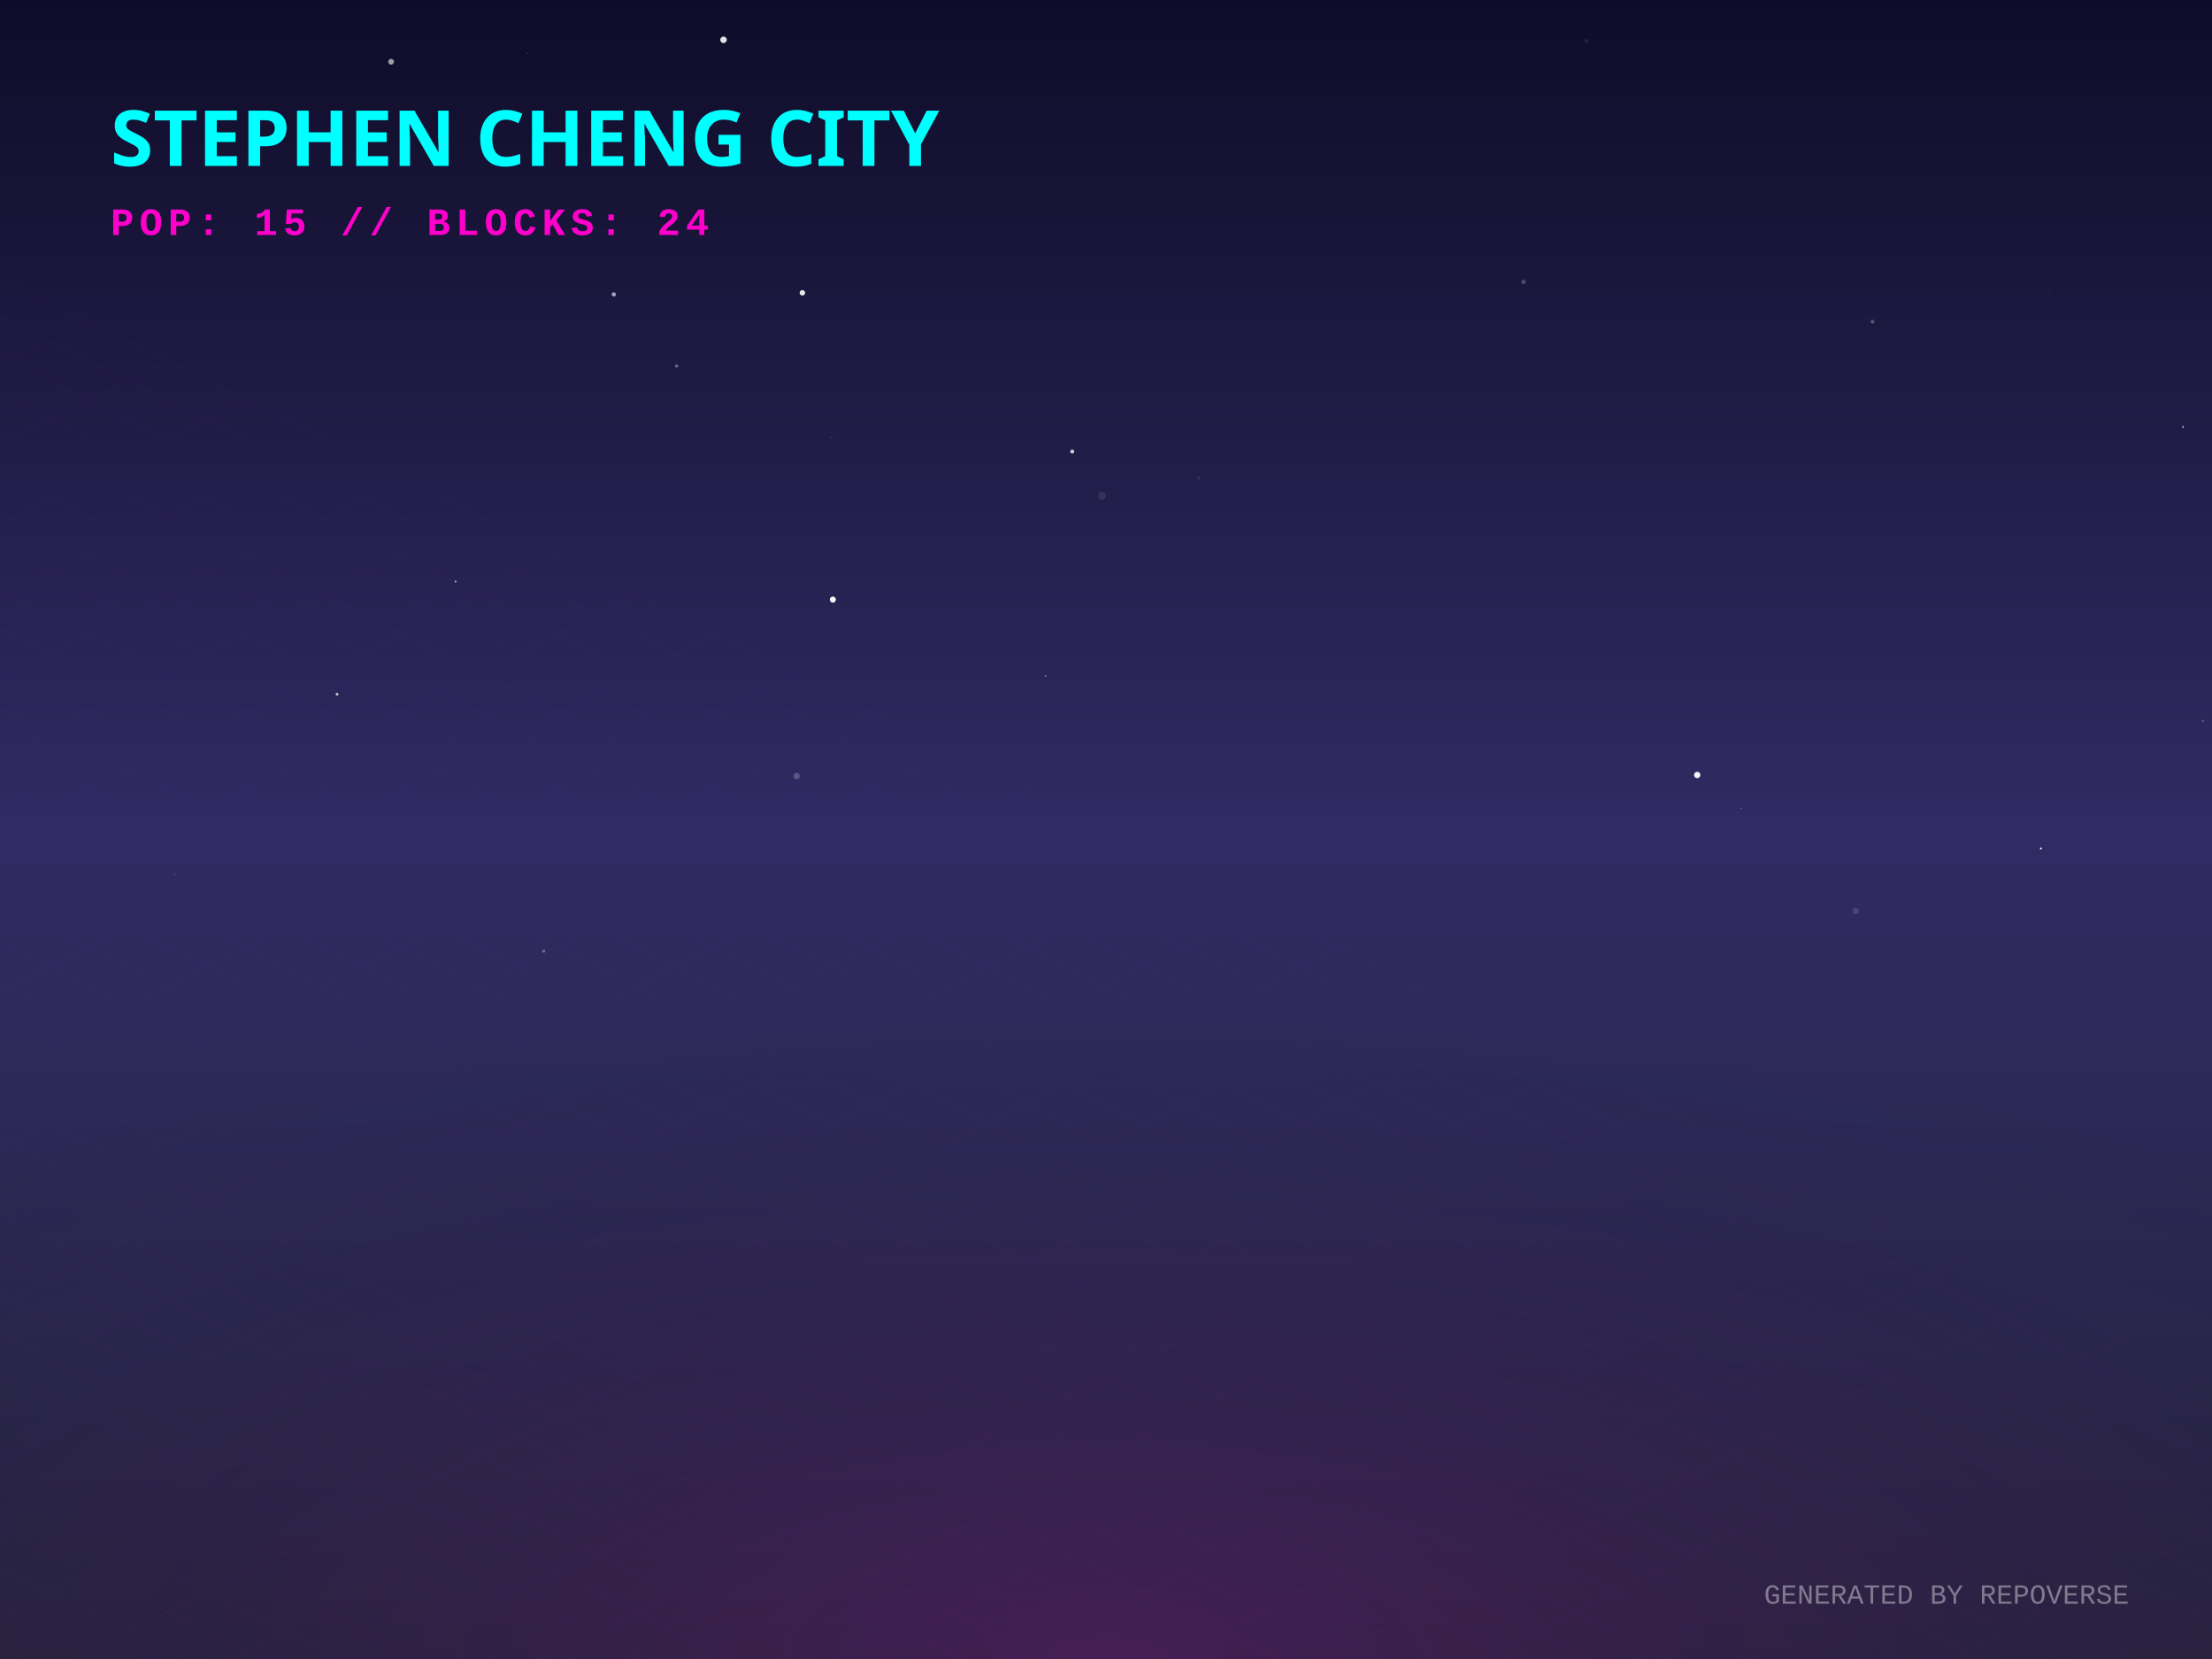
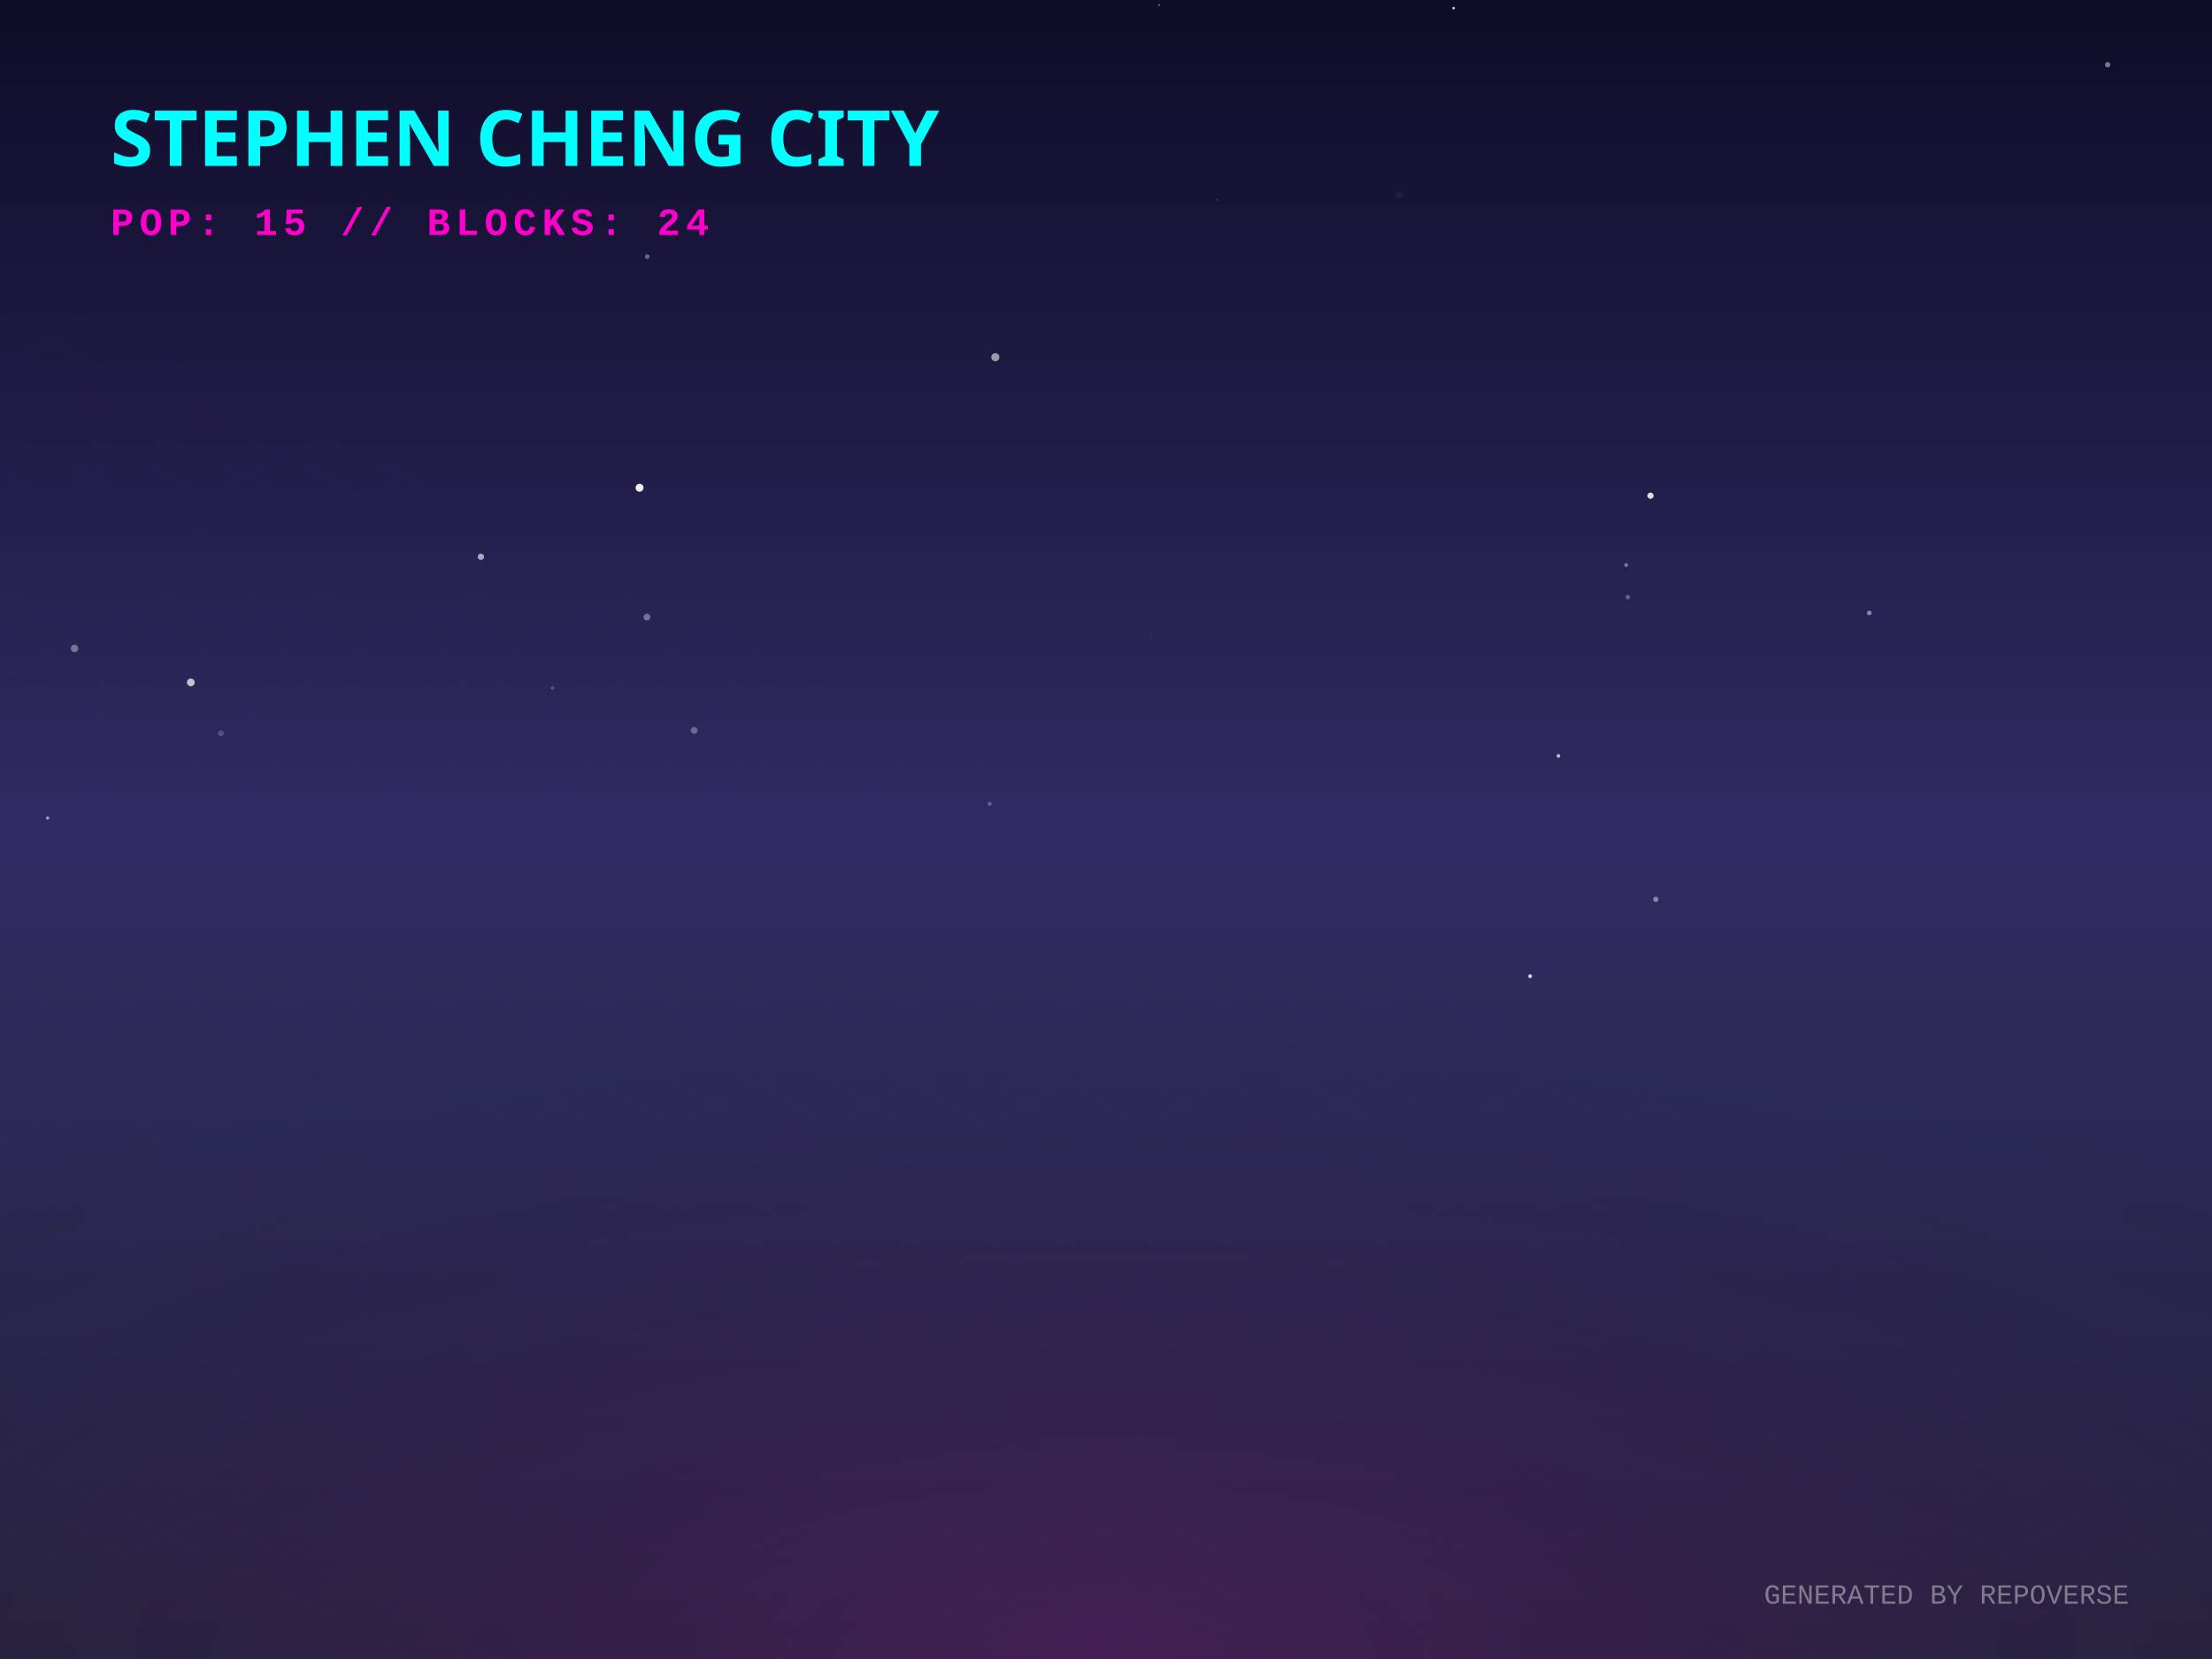
<svg xmlns="http://www.w3.org/2000/svg" width="800" height="600" viewBox="0 0 800 600">
  <defs>
    <linearGradient id="skyGradient" x1="0%" y1="0%" x2="0%" y2="100%">
      <stop offset="0%" stop-color="#0f0c29" />
      <stop offset="50%" stop-color="#302b63" />
      <stop offset="100%" stop-color="#24243e" />
    </linearGradient>
    <pattern id="gridPattern" width="40" height="20" patternUnits="userSpaceOnUse" patternTransform="rotate(0)">
      <path d="M 40 0 L 0 0 0 20" fill="none" stroke="magenta" stroke-width="0.5" opacity="0.2" />
    </pattern>
    <radialGradient id="floorGlow" cx="50%" cy="100%" r="80%">
      <stop offset="0%" stop-color="#ff00cc" stop-opacity="0.15" />
      <stop offset="100%" stop-color="transparent" />
    </radialGradient>
    <linearGradient id="gradLeft-happy" x1="0%" y1="0%" x2="100%" y2="100%">
      <stop offset="0%" stop-color="#FFD700" stop-opacity="0.8" />
      <stop offset="100%" stop-color="#050510" stop-opacity="0.9" />
    </linearGradient>
    <linearGradient id="gradRight-happy" x1="0%" y1="0%" x2="0%" y2="100%">
      <stop offset="0%" stop-color="#FFD700" stop-opacity="0.6" />
      <stop offset="100%" stop-color="#0b0b1a" stop-opacity="0.8" />
    </linearGradient>
    <linearGradient id="gradLeft-focused" x1="0%" y1="0%" x2="100%" y2="100%">
      <stop offset="0%" stop-color="#00FF94" stop-opacity="0.8" />
      <stop offset="100%" stop-color="#050510" stop-opacity="0.9" />
    </linearGradient>
    <linearGradient id="gradRight-focused" x1="0%" y1="0%" x2="0%" y2="100%">
      <stop offset="0%" stop-color="#00FF94" stop-opacity="0.6" />
      <stop offset="100%" stop-color="#0b0b1a" stop-opacity="0.8" />
    </linearGradient>
    <linearGradient id="gradLeft-calm" x1="0%" y1="0%" x2="100%" y2="100%">
      <stop offset="0%" stop-color="#00C2FF" stop-opacity="0.8" />
      <stop offset="100%" stop-color="#050510" stop-opacity="0.9" />
    </linearGradient>
    <linearGradient id="gradRight-calm" x1="0%" y1="0%" x2="0%" y2="100%">
      <stop offset="0%" stop-color="#00C2FF" stop-opacity="0.6" />
      <stop offset="100%" stop-color="#0b0b1a" stop-opacity="0.8" />
    </linearGradient>
    <linearGradient id="gradLeft-stressed" x1="0%" y1="0%" x2="100%" y2="100%">
      <stop offset="0%" stop-color="#FF2A6D" stop-opacity="0.8" />
      <stop offset="100%" stop-color="#050510" stop-opacity="0.9" />
    </linearGradient>
    <linearGradient id="gradRight-stressed" x1="0%" y1="0%" x2="0%" y2="100%">
      <stop offset="0%" stop-color="#FF2A6D" stop-opacity="0.6" />
      <stop offset="100%" stop-color="#0b0b1a" stop-opacity="0.8" />
    </linearGradient>
    <linearGradient id="gradLeft-energetic" x1="0%" y1="0%" x2="100%" y2="100%">
      <stop offset="0%" stop-color="#D300C5" stop-opacity="0.8" />
      <stop offset="100%" stop-color="#050510" stop-opacity="0.9" />
    </linearGradient>
    <linearGradient id="gradRight-energetic" x1="0%" y1="0%" x2="0%" y2="100%">
      <stop offset="0%" stop-color="#D300C5" stop-opacity="0.6" />
      <stop offset="100%" stop-color="#0b0b1a" stop-opacity="0.8" />
    </linearGradient>
  </defs>
  <rect width="100%" height="100%" fill="url(#skyGradient)" />
-   <circle cx="677.263" cy="116.336" r="0.695" fill="white" opacity="0.26" />
-   <circle cx="63.146" cy="316.395" r="0.151" fill="white" opacity="0.535" />
-   <circle cx="196.633" cy="343.985" r="0.577" fill="white" opacity="0.296" />
-   <circle cx="378.138" cy="244.523" r="0.316" fill="white" opacity="0.405" />
-   <circle cx="121.905" cy="251.081" r="0.502" fill="white" opacity="0.755" />
-   <circle cx="301.213" cy="216.849" r="1.092" fill="white" opacity="0.978" />
-   <circle cx="141.447" cy="22.332" r="1.047" fill="white" opacity="0.591" />
-   <circle cx="738.123" cy="306.877" r="0.356" fill="white" opacity="0.97" />
-   <circle cx="190.773" cy="19.309" r="0.182" fill="white" opacity="0.309" />
-   <circle cx="290.194" cy="105.902" r="0.994" fill="white" opacity="0.897" />
-   <circle cx="692.54" cy="333.695" r="0.087" fill="white" opacity="0.706" />
-   <circle cx="796.715" cy="260.749" r="0.406" fill="white" opacity="0.227" />
-   <circle cx="244.706" cy="132.371" r="0.585" fill="white" opacity="0.348" />
-   <circle cx="288.111" cy="280.664" r="1.135" fill="white" opacity="0.219" />
-   <circle cx="573.77" cy="14.909" r="0.835" fill="white" opacity="0.065" />
-   <circle cx="741.355" cy="105.253" r="0.953" fill="white" opacity="0.014" />
-   <circle cx="221.986" cy="106.48" r="0.772" fill="white" opacity="0.6" />
-   <circle cx="261.674" cy="14.403" r="1.183" fill="white" opacity="0.877" />
-   <circle cx="387.789" cy="163.306" r="0.715" fill="white" opacity="0.779" />
-   <circle cx="282.947" cy="324.54" r="0.009" fill="white" opacity="0.465" />
-   <circle cx="629.724" cy="292.352" r="0.132" fill="white" opacity="0.992" />
-   <circle cx="300.784" cy="158.268" r="0.268" fill="white" opacity="0.176" />
-   <circle cx="433.492" cy="172.972" r="0.632" fill="white" opacity="0.071" />
-   <circle cx="551.003" cy="101.934" r="0.778" fill="white" opacity="0.234" />
-   <circle cx="164.783" cy="210.333" r="0.285" fill="white" opacity="0.987" />
-   <circle cx="613.822" cy="280.283" r="1.152" fill="white" opacity="0.959" />
-   <circle cx="671.143" cy="329.494" r="1.168" fill="white" opacity="0.13" />
-   <circle cx="674.846" cy="133.603" r="0.103" fill="white" opacity="0.458" />
-   <circle cx="789.53" cy="154.407" r="0.285" fill="white" opacity="0.995" />
-   <circle cx="398.545" cy="179.293" r="1.428" fill="white" opacity="0.086" />
+   <circle cx="676.052" cy="221.677" r="0.861" fill="white" opacity="0.449" />
+   <circle cx="588.74" cy="215.933" r="0.827" fill="white" opacity="0.283" />
+   <circle cx="234.089" cy="92.799" r="0.862" fill="white" opacity="0.341" />
+   <circle cx="233.968" cy="223.18" r="1.23" fill="white" opacity="0.367" />
+   <circle cx="588.325" cy="201.142" r="0.066" fill="white" opacity="0.598" />
+   <circle cx="588.111" cy="204.348" r="0.7" fill="white" opacity="0.395" />
+   <circle cx="506.101" cy="70.627" r="1.318" fill="white" opacity="0.044" />
+   <circle cx="334.5" cy="69.05" r="0.033" fill="white" opacity="0.113" />
+   <circle cx="216.772" cy="184.293" r="0.078" fill="white" opacity="0.272" />
+   <circle cx="622.658" cy="172.783" r="0.06" fill="white" opacity="0.627" />
+   <circle cx="173.924" cy="201.376" r="1.151" fill="white" opacity="0.612" />
+   <circle cx="651.928" cy="84.044" r="0.027" fill="white" opacity="0.327" />
+   <circle cx="231.298" cy="176.399" r="1.436" fill="white" opacity="0.926" />
+   <circle cx="17.225" cy="295.832" r="0.59" fill="white" opacity="0.561" />
+   <circle cx="416.375" cy="229.495" r="0.111" fill="white" opacity="0.626" />
+   <circle cx="26.933" cy="234.52" r="1.356" fill="white" opacity="0.363" />
+   <circle cx="199.864" cy="248.85" r="0.665" fill="white" opacity="0.222" />
+   <circle cx="596.925" cy="179.282" r="1.133" fill="white" opacity="0.847" />
+   <circle cx="251.061" cy="264.156" r="1.246" fill="white" opacity="0.298" />
+   <circle cx="525.733" cy="2.945" r="0.479" fill="white" opacity="0.805" />
+   <circle cx="563.622" cy="273.377" r="0.629" fill="white" opacity="0.735" />
+   <circle cx="598.84" cy="325.249" r="0.948" fill="white" opacity="0.44" />
+   <circle cx="69.007" cy="246.788" r="1.402" fill="white" opacity="0.713" />
+   <circle cx="553.384" cy="353.05" r="0.696" fill="white" opacity="0.811" />
+   <circle cx="357.918" cy="290.736" r="0.747" fill="white" opacity="0.26" />
+   <circle cx="359.976" cy="129.184" r="1.471" fill="white" opacity="0.548" />
+   <circle cx="79.894" cy="265.199" r="1.069" fill="white" opacity="0.202" />
+   <circle cx="440.185" cy="72.267" r="0.142" fill="white" opacity="0.718" />
+   <circle cx="419.208" cy="1.845" r="0.393" fill="white" opacity="0.33" />
+   <circle cx="762.253" cy="23.41" r="0.977" fill="white" opacity="0.427" />
  <g transform="translate(0, 300) scale(1, 0.5)">
    <rect x="-800" y="0" width="2400" height="1200" fill="url(#gridPattern)" opacity="0.3" transform="rotate(45, 400, 0)" />
  </g>
  <rect x="0" y="300" width="800" height="300" fill="url(#floorGlow)" />
  <g transform="translate(40, 60)">
    <text fill="cyan" font-family="Verdana, sans-serif" font-size="28" font-weight="900" style="text-shadow: 0 0 10px cyan;">STEPHEN CHENG CITY</text>
    <text y="25" fill="#ff00cc" font-family="Courier New, monospace" font-size="14" font-weight="bold" letter-spacing="2">POP: 15 // BLOCKS: 24</text>
  </g>
  <g transform="translate(0, 50)">
    <a href="https://github.com/zintaen/repo-verse" target="_blank">
      <g class="building" opacity="0">
        <animate attributeName="opacity" values="0;1" dur="0.8s" begin="0s" fill="freeze" />
        <ellipse cx="400" cy="292.833" rx="22.5" ry="12" fill="black" opacity="0.4" blur="2" />
        <path d="M 385 272.833 l 0 20 l 15 7.5 l 0 -20 z" fill="url(#gradLeft-focused)" stroke="none" />
        <path d="M 415 272.833 l 0 20 l -15 7.5 l 0 -20 z" fill="url(#gradRight-focused)" stroke="none" />
        <path d="M 400 265.333 l 15 7.5 l -15 7.5 l -15 -7.5 z" fill="#E0FFF1" fill-opacity="0.9" stroke="none" />
        <path d="M 385 272.833 l 0 20 l 15 7.5 l 0 -20 z" fill="none" stroke="#00FF94" stroke-width="0.5" opacity="0.5" />
        <path d="M 415 272.833 l 0 20 l -15 7.5 l 0 -20 z" fill="none" stroke="#00FF94" stroke-width="0.5" opacity="0.5" />
      </g>
    </a>
    <a href="https://github.com/zintaen/my-cv" target="_blank">
      <g class="building" opacity="0">
        <animate attributeName="opacity" values="0;1" dur="0.8s" begin="0.05s" fill="freeze" />
        <ellipse cx="424" cy="304.833" rx="22.5" ry="12" fill="black" opacity="0.4" blur="2" />
        <path d="M 409 158.833 l 0 146 l 15 7.5 l 0 -146 z" fill="url(#gradLeft-focused)" stroke="none" />
        <path d="M 439 158.833 l 0 146 l -15 7.5 l 0 -146 z" fill="url(#gradRight-focused)" stroke="none" />
        <path d="M 424 151.333 l 15 7.5 l -15 7.5 l -15 -7.5 z" fill="#E0FFF1" fill-opacity="0.9" stroke="none" />
        <path d="M 409 158.833 l 0 146 l 15 7.5 l 0 -146 z" fill="none" stroke="#00FF94" stroke-width="0.5" opacity="0.5" />
        <path d="M 439 158.833 l 0 146 l -15 7.5 l 0 -146 z" fill="none" stroke="#00FF94" stroke-width="0.5" opacity="0.5" />
        <path d="M 428 289.333 l 7 4" stroke="#E0FFF1" stroke-width="2" stroke-opacity="0.6" />
        <path d="M 413 291.333 l 7 -4" stroke="#E0FFF1" stroke-width="2" stroke-opacity="0.4" />
-         <path d="M 428 269.333 l 7 4" stroke="#E0FFF1" stroke-width="2" stroke-opacity="0.6" />
+         <path d="M 413 281.333 l 7 -4" stroke="#E0FFF1" stroke-width="2" stroke-opacity="0.4" />
        <path d="M 413 271.333 l 7 -4" stroke="#E0FFF1" stroke-width="2" stroke-opacity="0.4" />
-         <path d="M 428 259.333 l 7 4" stroke="#E0FFF1" stroke-width="2" stroke-opacity="0.6" />
-         <path d="M 413 261.333 l 7 -4" stroke="#E0FFF1" stroke-width="2" stroke-opacity="0.4" />
-         <path d="M 428 249.333 l 7 4" stroke="#E0FFF1" stroke-width="2" stroke-opacity="0.6" />
-         <path d="M 413 251.333 l 7 -4" stroke="#E0FFF1" stroke-width="2" stroke-opacity="0.4" />
-         <path d="M 428 239.333 l 7 4" stroke="#E0FFF1" stroke-width="2" stroke-opacity="0.6" />
        <path d="M 413 241.333 l 7 -4" stroke="#E0FFF1" stroke-width="2" stroke-opacity="0.4" />
-         <path d="M 428 229.333 l 7 4" stroke="#E0FFF1" stroke-width="2" stroke-opacity="0.6" />
+         <path d="M 413 231.333 l 7 -4" stroke="#E0FFF1" stroke-width="2" stroke-opacity="0.4" />
        <path d="M 428 219.333 l 7 4" stroke="#E0FFF1" stroke-width="2" stroke-opacity="0.6" />
        <path d="M 413 221.333 l 7 -4" stroke="#E0FFF1" stroke-width="2" stroke-opacity="0.4" />
        <path d="M 428 209.333 l 7 4" stroke="#E0FFF1" stroke-width="2" stroke-opacity="0.6" />
        <path d="M 413 211.333 l 7 -4" stroke="#E0FFF1" stroke-width="2" stroke-opacity="0.4" />
-         <path d="M 428 199.333 l 7 4" stroke="#E0FFF1" stroke-width="2" stroke-opacity="0.6" />
+         <path d="M 413 201.333 l 7 -4" stroke="#E0FFF1" stroke-width="2" stroke-opacity="0.4" />
+         <path d="M 428 189.333 l 7 4" stroke="#E0FFF1" stroke-width="2" stroke-opacity="0.6" />
        <path d="M 413 191.333 l 7 -4" stroke="#E0FFF1" stroke-width="2" stroke-opacity="0.4" />
        <path d="M 428 179.333 l 7 4" stroke="#E0FFF1" stroke-width="2" stroke-opacity="0.6" />
+         <path d="M 413 181.333 l 7 -4" stroke="#E0FFF1" stroke-width="2" stroke-opacity="0.4" />
        <path d="M 428 169.333 l 7 4" stroke="#E0FFF1" stroke-width="2" stroke-opacity="0.6" />
        <path d="M 413 171.333 l 7 -4" stroke="#E0FFF1" stroke-width="2" stroke-opacity="0.4" />
      </g>
    </a>
    <a href="https://github.com/zintaen/issue-hunter" target="_blank">
      <g class="building" opacity="0">
        <animate attributeName="opacity" values="0;1" dur="0.8s" begin="0.1s" fill="freeze" />
        <ellipse cx="376" cy="304.061" rx="20.183" ry="10.764" fill="black" opacity="0.4" blur="2" />
        <path d="M 362.545 284.061 l 0 20 l 13.455 6.728 l 0 -20 z" fill="url(#gradLeft-calm)" stroke="none" />
        <path d="M 389.455 284.061 l 0 20 l -13.455 6.728 l 0 -20 z" fill="url(#gradRight-calm)" stroke="none" />
        <path d="M 376 277.333 l 13.455 6.728 l -13.455 6.728 l -13.455 -6.728 z" fill="#D1F4FF" fill-opacity="0.9" stroke="none" />
        <path d="M 362.545 284.061 l 0 20 l 13.455 6.728 l 0 -20 z" fill="none" stroke="#00C2FF" stroke-width="0.5" opacity="0.5" />
        <path d="M 389.455 284.061 l 0 20 l -13.455 6.728 l 0 -20 z" fill="none" stroke="#00C2FF" stroke-width="0.5" opacity="0.5" />
      </g>
    </a>
    <a href="https://github.com/zintaen/wife-cv" target="_blank">
      <g class="building" opacity="0">
        <animate attributeName="opacity" values="0;1" dur="0.8s" begin="0.15s" fill="freeze" />
        <ellipse cx="448" cy="316.833" rx="22.5" ry="12" fill="black" opacity="0.4" blur="2" />
        <path d="M 433 116.833 l 0 200 l 15 7.5 l 0 -200 z" fill="url(#gradLeft-focused)" stroke="none" />
        <path d="M 463 116.833 l 0 200 l -15 7.5 l 0 -200 z" fill="url(#gradRight-focused)" stroke="none" />
        <path d="M 448 109.333 l 15 7.5 l -15 7.5 l -15 -7.5 z" fill="#E0FFF1" fill-opacity="0.9" stroke="none" />
        <path d="M 433 116.833 l 0 200 l 15 7.5 l 0 -200 z" fill="none" stroke="#00FF94" stroke-width="0.5" opacity="0.5" />
        <path d="M 463 116.833 l 0 200 l -15 7.5 l 0 -200 z" fill="none" stroke="#00FF94" stroke-width="0.5" opacity="0.5" />
-         <path d="M 452 301.333 l 7 4" stroke="#E0FFF1" stroke-width="2" stroke-opacity="0.6" />
        <path d="M 437 303.333 l 7 -4" stroke="#E0FFF1" stroke-width="2" stroke-opacity="0.4" />
-         <path d="M 452 291.333 l 7 4" stroke="#E0FFF1" stroke-width="2" stroke-opacity="0.6" />
-         <path d="M 452 281.333 l 7 4" stroke="#E0FFF1" stroke-width="2" stroke-opacity="0.6" />
-         <path d="M 452 271.333 l 7 4" stroke="#E0FFF1" stroke-width="2" stroke-opacity="0.6" />
+         <path d="M 437 283.333 l 7 -4" stroke="#E0FFF1" stroke-width="2" stroke-opacity="0.4" />
        <path d="M 437 273.333 l 7 -4" stroke="#E0FFF1" stroke-width="2" stroke-opacity="0.4" />
-         <path d="M 452 261.333 l 7 4" stroke="#E0FFF1" stroke-width="2" stroke-opacity="0.6" />
        <path d="M 437 263.333 l 7 -4" stroke="#E0FFF1" stroke-width="2" stroke-opacity="0.4" />
-         <path d="M 452 251.333 l 7 4" stroke="#E0FFF1" stroke-width="2" stroke-opacity="0.6" />
-         <path d="M 452 241.333 l 7 4" stroke="#E0FFF1" stroke-width="2" stroke-opacity="0.6" />
+         <path d="M 437 253.333 l 7 -4" stroke="#E0FFF1" stroke-width="2" stroke-opacity="0.4" />
        <path d="M 437 243.333 l 7 -4" stroke="#E0FFF1" stroke-width="2" stroke-opacity="0.4" />
-         <path d="M 452 231.333 l 7 4" stroke="#E0FFF1" stroke-width="2" stroke-opacity="0.6" />
+         <path d="M 437 233.333 l 7 -4" stroke="#E0FFF1" stroke-width="2" stroke-opacity="0.4" />
        <path d="M 452 221.333 l 7 4" stroke="#E0FFF1" stroke-width="2" stroke-opacity="0.6" />
        <path d="M 437 223.333 l 7 -4" stroke="#E0FFF1" stroke-width="2" stroke-opacity="0.4" />
-         <path d="M 452 211.333 l 7 4" stroke="#E0FFF1" stroke-width="2" stroke-opacity="0.6" />
-         <path d="M 437 213.333 l 7 -4" stroke="#E0FFF1" stroke-width="2" stroke-opacity="0.4" />
        <path d="M 452 201.333 l 7 4" stroke="#E0FFF1" stroke-width="2" stroke-opacity="0.6" />
        <path d="M 437 203.333 l 7 -4" stroke="#E0FFF1" stroke-width="2" stroke-opacity="0.4" />
-         <path d="M 437 193.333 l 7 -4" stroke="#E0FFF1" stroke-width="2" stroke-opacity="0.4" />
+         <path d="M 452 191.333 l 7 4" stroke="#E0FFF1" stroke-width="2" stroke-opacity="0.6" />
        <path d="M 452 181.333 l 7 4" stroke="#E0FFF1" stroke-width="2" stroke-opacity="0.6" />
        <path d="M 437 183.333 l 7 -4" stroke="#E0FFF1" stroke-width="2" stroke-opacity="0.4" />
        <path d="M 437 173.333 l 7 -4" stroke="#E0FFF1" stroke-width="2" stroke-opacity="0.4" />
        <path d="M 452 161.333 l 7 4" stroke="#E0FFF1" stroke-width="2" stroke-opacity="0.6" />
        <path d="M 437 163.333 l 7 -4" stroke="#E0FFF1" stroke-width="2" stroke-opacity="0.4" />
        <path d="M 452 151.333 l 7 4" stroke="#E0FFF1" stroke-width="2" stroke-opacity="0.6" />
+         <path d="M 437 153.333 l 7 -4" stroke="#E0FFF1" stroke-width="2" stroke-opacity="0.4" />
        <path d="M 452 141.333 l 7 4" stroke="#E0FFF1" stroke-width="2" stroke-opacity="0.6" />
        <path d="M 437 143.333 l 7 -4" stroke="#E0FFF1" stroke-width="2" stroke-opacity="0.4" />
        <path d="M 452 121.333 l 7 4" stroke="#E0FFF1" stroke-width="2" stroke-opacity="0.6" />
+         <path d="M 437 123.333 l 7 -4" stroke="#E0FFF1" stroke-width="2" stroke-opacity="0.4" />
      </g>
    </a>
    <a href="https://github.com/zintaen/dom-defender" target="_blank">
      <g class="building" opacity="0">
        <animate attributeName="opacity" values="0;1" dur="0.8s" begin="0.2s" fill="freeze" />
        <ellipse cx="400" cy="316.833" rx="22.5" ry="12" fill="black" opacity="0.4" blur="2" />
        <path d="M 385 296.833 l 0 20 l 15 7.5 l 0 -20 z" fill="url(#gradLeft-focused)" stroke="none" />
        <path d="M 415 296.833 l 0 20 l -15 7.5 l 0 -20 z" fill="url(#gradRight-focused)" stroke="none" />
        <path d="M 400 289.333 l 15 7.5 l -15 7.5 l -15 -7.5 z" fill="#E0FFF1" fill-opacity="0.9" stroke="none" />
        <path d="M 385 296.833 l 0 20 l 15 7.5 l 0 -20 z" fill="none" stroke="#00FF94" stroke-width="0.5" opacity="0.5" />
        <path d="M 415 296.833 l 0 20 l -15 7.5 l 0 -20 z" fill="none" stroke="#00FF94" stroke-width="0.5" opacity="0.5" />
      </g>
    </a>
    <a href="https://github.com/zintaen/epd-carbon-compare" target="_blank">
      <g class="building" opacity="0">
        <animate attributeName="opacity" values="0;1" dur="0.8s" begin="0.25s" fill="freeze" />
        <ellipse cx="352" cy="316.833" rx="22.5" ry="12" fill="black" opacity="0.4" blur="2" />
        <path d="M 337 116.833 l 0 200 l 15 7.5 l 0 -200 z" fill="url(#gradLeft-stressed)" stroke="none" />
        <path d="M 367 116.833 l 0 200 l -15 7.5 l 0 -200 z" fill="url(#gradRight-stressed)" stroke="none" />
        <path d="M 352 109.333 l 15 7.5 l -15 7.5 l -15 -7.5 z" fill="#FFD1E0" fill-opacity="0.9" stroke="none" />
        <path d="M 337 116.833 l 0 200 l 15 7.5 l 0 -200 z" fill="none" stroke="#FF2A6D" stroke-width="0.5" opacity="0.5" />
        <path d="M 367 116.833 l 0 200 l -15 7.5 l 0 -200 z" fill="none" stroke="#FF2A6D" stroke-width="0.5" opacity="0.5" />
        <path d="M 356 301.333 l 7 4" stroke="#FFD1E0" stroke-width="2" stroke-opacity="0.6" />
+         <path d="M 341 303.333 l 7 -4" stroke="#FFD1E0" stroke-width="2" stroke-opacity="0.4" />
        <path d="M 356 291.333 l 7 4" stroke="#FFD1E0" stroke-width="2" stroke-opacity="0.6" />
        <path d="M 341 293.333 l 7 -4" stroke="#FFD1E0" stroke-width="2" stroke-opacity="0.4" />
-         <path d="M 356 281.333 l 7 4" stroke="#FFD1E0" stroke-width="2" stroke-opacity="0.6" />
-         <path d="M 356 261.333 l 7 4" stroke="#FFD1E0" stroke-width="2" stroke-opacity="0.6" />
+         <path d="M 356 271.333 l 7 4" stroke="#FFD1E0" stroke-width="2" stroke-opacity="0.6" />
+         <path d="M 341 273.333 l 7 -4" stroke="#FFD1E0" stroke-width="2" stroke-opacity="0.4" />
        <path d="M 341 263.333 l 7 -4" stroke="#FFD1E0" stroke-width="2" stroke-opacity="0.4" />
        <path d="M 356 251.333 l 7 4" stroke="#FFD1E0" stroke-width="2" stroke-opacity="0.6" />
        <path d="M 341 253.333 l 7 -4" stroke="#FFD1E0" stroke-width="2" stroke-opacity="0.4" />
+         <path d="M 356 241.333 l 7 4" stroke="#FFD1E0" stroke-width="2" stroke-opacity="0.6" />
        <path d="M 341 243.333 l 7 -4" stroke="#FFD1E0" stroke-width="2" stroke-opacity="0.4" />
        <path d="M 356 231.333 l 7 4" stroke="#FFD1E0" stroke-width="2" stroke-opacity="0.6" />
+         <path d="M 341 233.333 l 7 -4" stroke="#FFD1E0" stroke-width="2" stroke-opacity="0.4" />
        <path d="M 356 221.333 l 7 4" stroke="#FFD1E0" stroke-width="2" stroke-opacity="0.6" />
        <path d="M 341 223.333 l 7 -4" stroke="#FFD1E0" stroke-width="2" stroke-opacity="0.4" />
        <path d="M 341 213.333 l 7 -4" stroke="#FFD1E0" stroke-width="2" stroke-opacity="0.4" />
+         <path d="M 356 201.333 l 7 4" stroke="#FFD1E0" stroke-width="2" stroke-opacity="0.6" />
+         <path d="M 341 203.333 l 7 -4" stroke="#FFD1E0" stroke-width="2" stroke-opacity="0.4" />
        <path d="M 356 191.333 l 7 4" stroke="#FFD1E0" stroke-width="2" stroke-opacity="0.6" />
        <path d="M 341 193.333 l 7 -4" stroke="#FFD1E0" stroke-width="2" stroke-opacity="0.4" />
        <path d="M 356 181.333 l 7 4" stroke="#FFD1E0" stroke-width="2" stroke-opacity="0.6" />
        <path d="M 341 183.333 l 7 -4" stroke="#FFD1E0" stroke-width="2" stroke-opacity="0.4" />
        <path d="M 356 171.333 l 7 4" stroke="#FFD1E0" stroke-width="2" stroke-opacity="0.6" />
+         <path d="M 341 173.333 l 7 -4" stroke="#FFD1E0" stroke-width="2" stroke-opacity="0.4" />
        <path d="M 356 161.333 l 7 4" stroke="#FFD1E0" stroke-width="2" stroke-opacity="0.6" />
        <path d="M 356 151.333 l 7 4" stroke="#FFD1E0" stroke-width="2" stroke-opacity="0.6" />
-         <path d="M 356 141.333 l 7 4" stroke="#FFD1E0" stroke-width="2" stroke-opacity="0.6" />
-         <path d="M 341 143.333 l 7 -4" stroke="#FFD1E0" stroke-width="2" stroke-opacity="0.4" />
+         <path d="M 341 153.333 l 7 -4" stroke="#FFD1E0" stroke-width="2" stroke-opacity="0.4" />
        <path d="M 356 131.333 l 7 4" stroke="#FFD1E0" stroke-width="2" stroke-opacity="0.6" />
        <path d="M 356 121.333 l 7 4" stroke="#FFD1E0" stroke-width="2" stroke-opacity="0.6" />
        <path d="M 341 123.333 l 7 -4" stroke="#FFD1E0" stroke-width="2" stroke-opacity="0.4" />
      </g>
    </a>
    <a href="https://github.com/zintaen/kristen-calendar" target="_blank">
      <g class="building" opacity="0">
        <animate attributeName="opacity" values="0;1" dur="0.8s" begin="0.3s" fill="freeze" />
        <ellipse cx="472" cy="328.833" rx="22.5" ry="12" fill="black" opacity="0.4" blur="2" />
        <path d="M 457 262.073 l 0 66.76 l 15 7.5 l 0 -66.76 z" fill="url(#gradLeft-energetic)" stroke="none" />
        <path d="M 487 262.073 l 0 66.76 l -15 7.5 l 0 -66.76 z" fill="url(#gradRight-energetic)" stroke="none" />
        <path d="M 472 254.573 l 15 7.5 l -15 7.5 l -15 -7.5 z" fill="#FAD7FA" fill-opacity="0.9" stroke="none" />
        <path d="M 457 262.073 l 0 66.76 l 15 7.5 l 0 -66.76 z" fill="none" stroke="#D300C5" stroke-width="0.5" opacity="0.5" />
        <path d="M 487 262.073 l 0 66.76 l -15 7.5 l 0 -66.76 z" fill="none" stroke="#D300C5" stroke-width="0.5" opacity="0.5" />
        <path d="M 461 315.333 l 7 -4" stroke="#FAD7FA" stroke-width="2" stroke-opacity="0.4" />
-         <path d="M 476 303.333 l 7 4" stroke="#FAD7FA" stroke-width="2" stroke-opacity="0.6" />
-         <path d="M 461 305.333 l 7 -4" stroke="#FAD7FA" stroke-width="2" stroke-opacity="0.4" />
+         <path d="M 476 293.333 l 7 4" stroke="#FAD7FA" stroke-width="2" stroke-opacity="0.6" />
        <path d="M 461 295.333 l 7 -4" stroke="#FAD7FA" stroke-width="2" stroke-opacity="0.4" />
-         <path d="M 476 283.333 l 7 4" stroke="#FAD7FA" stroke-width="2" stroke-opacity="0.6" />
        <path d="M 476 273.333 l 7 4" stroke="#FAD7FA" stroke-width="2" stroke-opacity="0.6" />
-         <path d="M 461 275.333 l 7 -4" stroke="#FAD7FA" stroke-width="2" stroke-opacity="0.4" />
      </g>
    </a>
    <a href="https://github.com/zintaen/3d-preriodic-table" target="_blank">
      <g class="building" opacity="0">
        <animate attributeName="opacity" values="0;1" dur="0.8s" begin="0.35s" fill="freeze" />
        <ellipse cx="424" cy="328.833" rx="22.5" ry="12" fill="black" opacity="0.4" blur="2" />
        <path d="M 409 295.933 l 0 32.9 l 15 7.5 l 0 -32.9 z" fill="url(#gradLeft-focused)" stroke="none" />
        <path d="M 439 295.933 l 0 32.9 l -15 7.5 l 0 -32.9 z" fill="url(#gradRight-focused)" stroke="none" />
        <path d="M 424 288.433 l 15 7.5 l -15 7.5 l -15 -7.5 z" fill="#E0FFF1" fill-opacity="0.9" stroke="none" />
        <path d="M 409 295.933 l 0 32.9 l 15 7.5 l 0 -32.9 z" fill="none" stroke="#00FF94" stroke-width="0.5" opacity="0.5" />
        <path d="M 439 295.933 l 0 32.9 l -15 7.5 l 0 -32.9 z" fill="none" stroke="#00FF94" stroke-width="0.5" opacity="0.5" />
      </g>
    </a>
    <a href="https://github.com/zintaen/zintaen" target="_blank">
      <g class="building" opacity="0">
        <animate attributeName="opacity" values="0;1" dur="0.8s" begin="0.4s" fill="freeze" />
        <ellipse cx="376" cy="328.833" rx="22.5" ry="12" fill="black" opacity="0.4" blur="2" />
        <path d="M 361 193.253 l 0 135.58 l 15 7.5 l 0 -135.58 z" fill="url(#gradLeft-stressed)" stroke="none" />
        <path d="M 391 193.253 l 0 135.58 l -15 7.5 l 0 -135.58 z" fill="url(#gradRight-stressed)" stroke="none" />
        <path d="M 376 185.753 l 15 7.5 l -15 7.5 l -15 -7.5 z" fill="#FFD1E0" fill-opacity="0.9" stroke="none" />
        <path d="M 361 193.253 l 0 135.58 l 15 7.5 l 0 -135.58 z" fill="none" stroke="#FF2A6D" stroke-width="0.5" opacity="0.5" />
        <path d="M 391 193.253 l 0 135.58 l -15 7.5 l 0 -135.58 z" fill="none" stroke="#FF2A6D" stroke-width="0.5" opacity="0.5" />
        <path d="M 365 315.333 l 7 -4" stroke="#FFD1E0" stroke-width="2" stroke-opacity="0.4" />
        <path d="M 380 303.333 l 7 4" stroke="#FFD1E0" stroke-width="2" stroke-opacity="0.6" />
        <path d="M 365 305.333 l 7 -4" stroke="#FFD1E0" stroke-width="2" stroke-opacity="0.4" />
        <path d="M 380 293.333 l 7 4" stroke="#FFD1E0" stroke-width="2" stroke-opacity="0.6" />
        <path d="M 365 295.333 l 7 -4" stroke="#FFD1E0" stroke-width="2" stroke-opacity="0.4" />
        <path d="M 365 285.333 l 7 -4" stroke="#FFD1E0" stroke-width="2" stroke-opacity="0.4" />
        <path d="M 380 273.333 l 7 4" stroke="#FFD1E0" stroke-width="2" stroke-opacity="0.6" />
+         <path d="M 365 275.333 l 7 -4" stroke="#FFD1E0" stroke-width="2" stroke-opacity="0.4" />
+         <path d="M 380 263.333 l 7 4" stroke="#FFD1E0" stroke-width="2" stroke-opacity="0.6" />
        <path d="M 365 265.333 l 7 -4" stroke="#FFD1E0" stroke-width="2" stroke-opacity="0.4" />
        <path d="M 380 253.333 l 7 4" stroke="#FFD1E0" stroke-width="2" stroke-opacity="0.6" />
-         <path d="M 365 255.333 l 7 -4" stroke="#FFD1E0" stroke-width="2" stroke-opacity="0.4" />
-         <path d="M 380 243.333 l 7 4" stroke="#FFD1E0" stroke-width="2" stroke-opacity="0.6" />
-         <path d="M 365 245.333 l 7 -4" stroke="#FFD1E0" stroke-width="2" stroke-opacity="0.4" />
        <path d="M 380 233.333 l 7 4" stroke="#FFD1E0" stroke-width="2" stroke-opacity="0.6" />
        <path d="M 365 235.333 l 7 -4" stroke="#FFD1E0" stroke-width="2" stroke-opacity="0.4" />
+         <path d="M 380 223.333 l 7 4" stroke="#FFD1E0" stroke-width="2" stroke-opacity="0.6" />
        <path d="M 365 225.333 l 7 -4" stroke="#FFD1E0" stroke-width="2" stroke-opacity="0.4" />
        <path d="M 380 213.333 l 7 4" stroke="#FFD1E0" stroke-width="2" stroke-opacity="0.6" />
-         <path d="M 380 203.333 l 7 4" stroke="#FFD1E0" stroke-width="2" stroke-opacity="0.6" />
+         <path d="M 365 215.333 l 7 -4" stroke="#FFD1E0" stroke-width="2" stroke-opacity="0.4" />
        <path d="M 365 205.333 l 7 -4" stroke="#FFD1E0" stroke-width="2" stroke-opacity="0.4" />
      </g>
    </a>
    <a href="https://github.com/zintaen/homebrew-cask" target="_blank">
      <g class="building" opacity="0">
        <animate attributeName="opacity" values="0;1" dur="0.8s" begin="0.45s" fill="freeze" />
        <ellipse cx="448" cy="340.833" rx="22.5" ry="12" fill="black" opacity="0.4" blur="2" />
        <path d="M 433 140.833 l 0 200 l 15 7.5 l 0 -200 z" fill="url(#gradLeft-energetic)" stroke="none" />
        <path d="M 463 140.833 l 0 200 l -15 7.5 l 0 -200 z" fill="url(#gradRight-energetic)" stroke="none" />
        <path d="M 448 133.333 l 15 7.5 l -15 7.5 l -15 -7.5 z" fill="#FAD7FA" fill-opacity="0.9" stroke="none" />
        <path d="M 433 140.833 l 0 200 l 15 7.5 l 0 -200 z" fill="none" stroke="#D300C5" stroke-width="0.5" opacity="0.5" />
        <path d="M 463 140.833 l 0 200 l -15 7.5 l 0 -200 z" fill="none" stroke="#D300C5" stroke-width="0.5" opacity="0.5" />
-         <path d="M 437 327.333 l 7 -4" stroke="#FAD7FA" stroke-width="2" stroke-opacity="0.4" />
-         <path d="M 452 315.333 l 7 4" stroke="#FAD7FA" stroke-width="2" stroke-opacity="0.6" />
+         <path d="M 452 325.333 l 7 4" stroke="#FAD7FA" stroke-width="2" stroke-opacity="0.6" />
        <path d="M 437 317.333 l 7 -4" stroke="#FAD7FA" stroke-width="2" stroke-opacity="0.4" />
        <path d="M 452 305.333 l 7 4" stroke="#FAD7FA" stroke-width="2" stroke-opacity="0.6" />
        <path d="M 437 307.333 l 7 -4" stroke="#FAD7FA" stroke-width="2" stroke-opacity="0.4" />
-         <path d="M 452 295.333 l 7 4" stroke="#FAD7FA" stroke-width="2" stroke-opacity="0.6" />
        <path d="M 437 297.333 l 7 -4" stroke="#FAD7FA" stroke-width="2" stroke-opacity="0.4" />
-         <path d="M 452 285.333 l 7 4" stroke="#FAD7FA" stroke-width="2" stroke-opacity="0.6" />
-         <path d="M 437 287.333 l 7 -4" stroke="#FAD7FA" stroke-width="2" stroke-opacity="0.4" />
-         <path d="M 437 277.333 l 7 -4" stroke="#FAD7FA" stroke-width="2" stroke-opacity="0.4" />
+         <path d="M 452 275.333 l 7 4" stroke="#FAD7FA" stroke-width="2" stroke-opacity="0.6" />
        <path d="M 452 265.333 l 7 4" stroke="#FAD7FA" stroke-width="2" stroke-opacity="0.6" />
-         <path d="M 437 257.333 l 7 -4" stroke="#FAD7FA" stroke-width="2" stroke-opacity="0.4" />
+         <path d="M 437 267.333 l 7 -4" stroke="#FAD7FA" stroke-width="2" stroke-opacity="0.4" />
        <path d="M 437 247.333 l 7 -4" stroke="#FAD7FA" stroke-width="2" stroke-opacity="0.4" />
        <path d="M 452 225.333 l 7 4" stroke="#FAD7FA" stroke-width="2" stroke-opacity="0.6" />
        <path d="M 452 215.333 l 7 4" stroke="#FAD7FA" stroke-width="2" stroke-opacity="0.6" />
+         <path d="M 437 217.333 l 7 -4" stroke="#FAD7FA" stroke-width="2" stroke-opacity="0.4" />
        <path d="M 452 205.333 l 7 4" stroke="#FAD7FA" stroke-width="2" stroke-opacity="0.6" />
-         <path d="M 437 207.333 l 7 -4" stroke="#FAD7FA" stroke-width="2" stroke-opacity="0.4" />
        <path d="M 452 195.333 l 7 4" stroke="#FAD7FA" stroke-width="2" stroke-opacity="0.6" />
+         <path d="M 437 197.333 l 7 -4" stroke="#FAD7FA" stroke-width="2" stroke-opacity="0.4" />
+         <path d="M 452 185.333 l 7 4" stroke="#FAD7FA" stroke-width="2" stroke-opacity="0.6" />
+         <path d="M 437 187.333 l 7 -4" stroke="#FAD7FA" stroke-width="2" stroke-opacity="0.4" />
        <path d="M 452 175.333 l 7 4" stroke="#FAD7FA" stroke-width="2" stroke-opacity="0.6" />
-         <path d="M 452 165.333 l 7 4" stroke="#FAD7FA" stroke-width="2" stroke-opacity="0.6" />
-         <path d="M 437 167.333 l 7 -4" stroke="#FAD7FA" stroke-width="2" stroke-opacity="0.4" />
+         <path d="M 437 177.333 l 7 -4" stroke="#FAD7FA" stroke-width="2" stroke-opacity="0.4" />
        <path d="M 452 155.333 l 7 4" stroke="#FAD7FA" stroke-width="2" stroke-opacity="0.6" />
        <path d="M 437 157.333 l 7 -4" stroke="#FAD7FA" stroke-width="2" stroke-opacity="0.4" />
        <path d="M 452 145.333 l 7 4" stroke="#FAD7FA" stroke-width="2" stroke-opacity="0.6" />
+         <path d="M 437 147.333 l 7 -4" stroke="#FAD7FA" stroke-width="2" stroke-opacity="0.4" />
      </g>
    </a>
  </g>
  <text x="770" y="580" text-anchor="end" fill="rgba(255,255,255,0.4)" font-family="Courier New" font-size="10">GENERATED BY REPOVERSE</text>
</svg>
